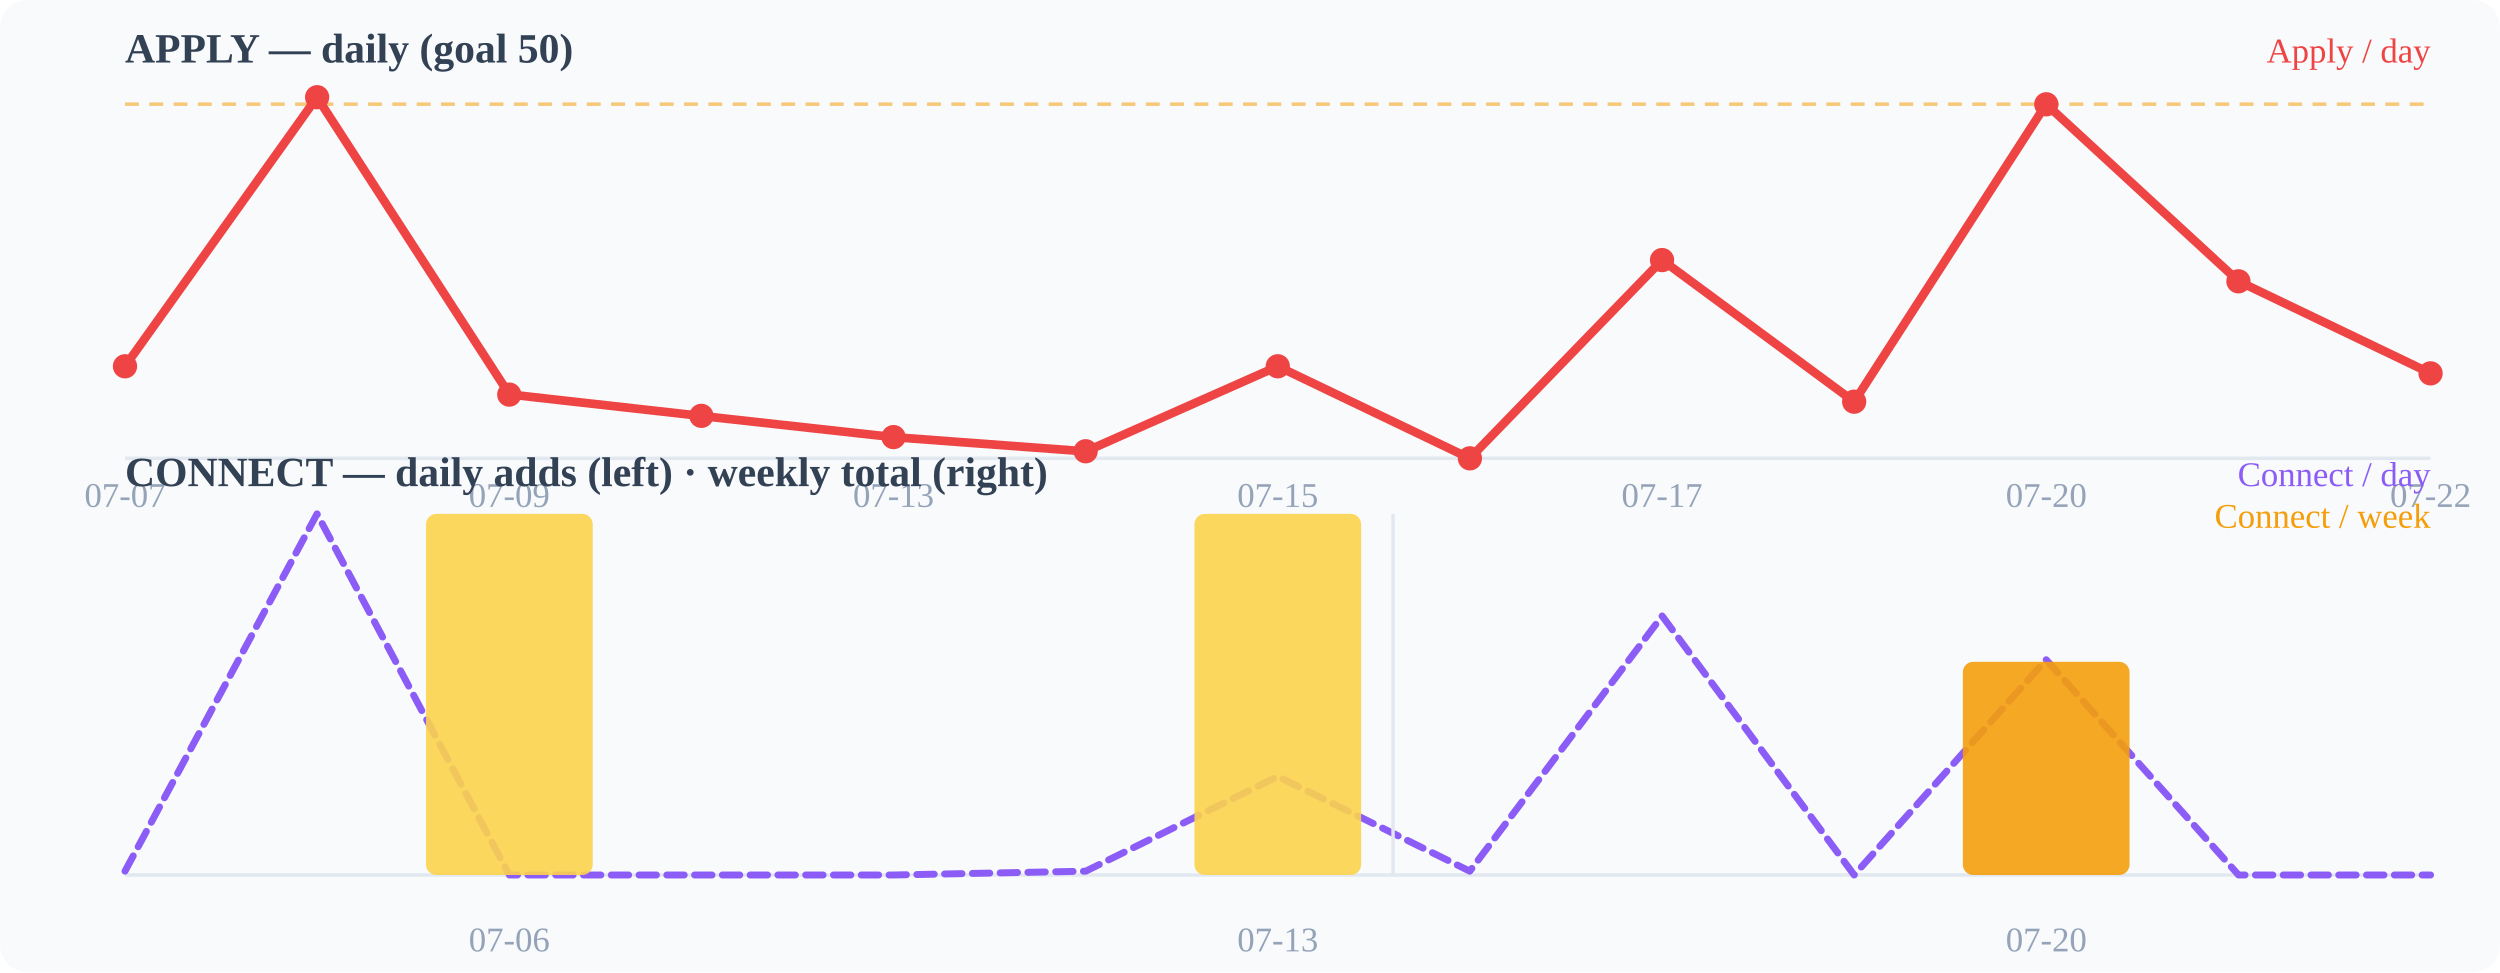
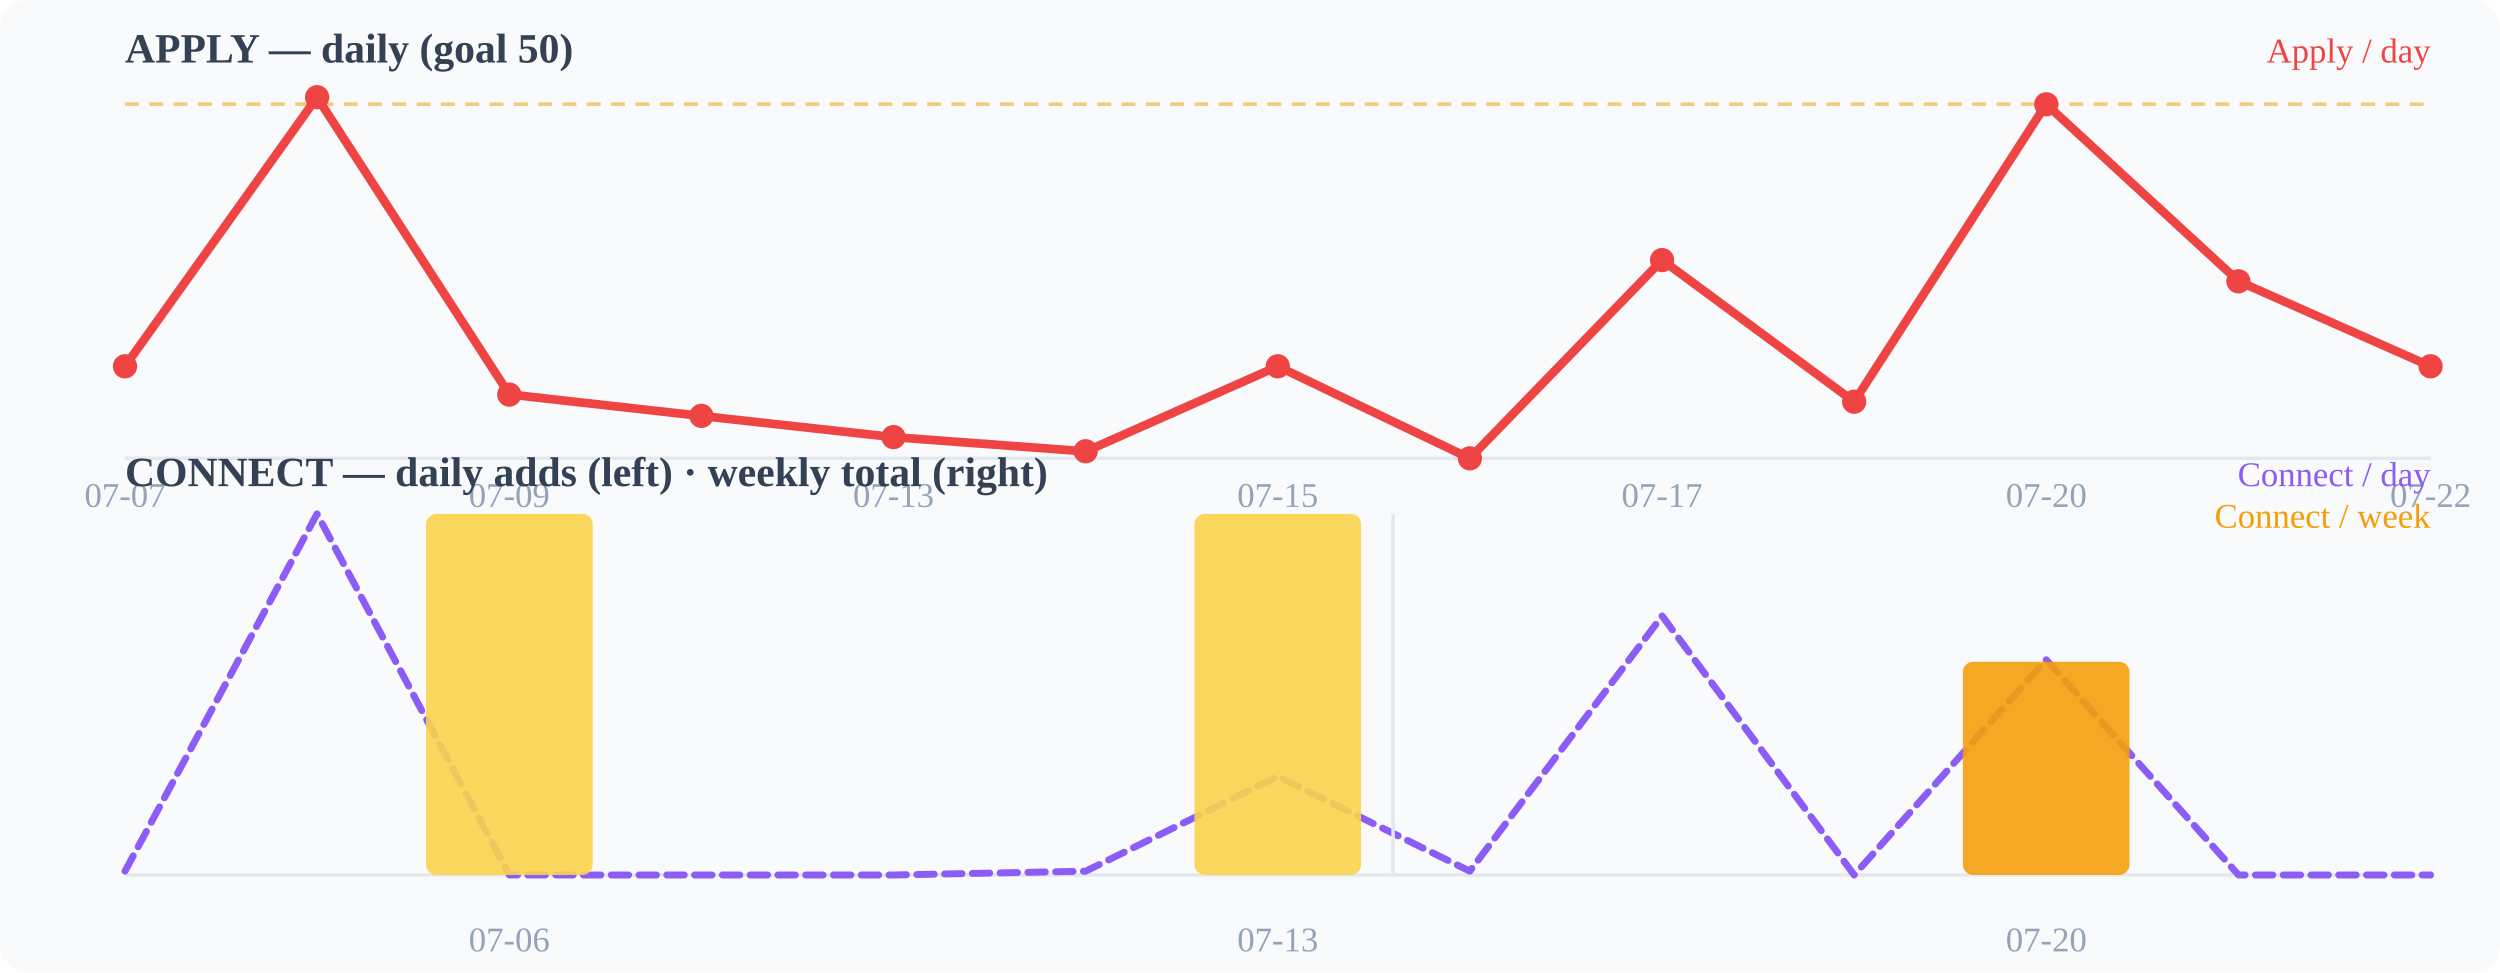
<svg xmlns="http://www.w3.org/2000/svg" width="720" height="280" viewBox="0 0 720 280">
  <rect width="720" height="280" fill="#f8fafc" rx="8" />
  <text x="36" y="18" font-size="12" font-weight="600" fill="#334155">APPLY — daily (goal 50)</text>
  <line x1="36" y1="132" x2="700" y2="132" stroke="#e2e8f0" stroke-width="1" />
  <line x1="36" y1="30.0" x2="700" y2="30.0" stroke="#f59e0b" stroke-width="1" stroke-dasharray="4 3" opacity="0.55" />
-   <polyline points="36.0,105.5 91.3,28.0 146.7,113.6 202.0,119.8 257.3,125.9 312.7,130.0 368.0,105.5 423.3,132.0 478.7,74.9 534.0,115.7 589.3,30.0 644.7,81.0 700.0,107.5" fill="none" stroke="#ef4444" stroke-width="2.5" stroke-linecap="round" stroke-linejoin="round" />
+   <polyline points="36.0,105.5 91.3,28.0 146.7,113.6 202.0,119.8 257.3,125.9 312.7,130.0 368.0,105.5 423.3,132.0 478.7,74.9 534.0,115.7 589.3,30.0 644.7,81.0 700.0,105.5" fill="none" stroke="#ef4444" stroke-width="2.5" stroke-linecap="round" stroke-linejoin="round" />
  <circle cx="36" cy="105.49" r="3.5" fill="#ef4444" />
  <circle cx="91.333" cy="28" r="3.5" fill="#ef4444" />
  <circle cx="146.667" cy="113.647" r="3.5" fill="#ef4444" />
  <circle cx="202" cy="119.765" r="3.5" fill="#ef4444" />
  <circle cx="257.333" cy="125.882" r="3.5" fill="#ef4444" />
  <circle cx="312.667" cy="129.961" r="3.5" fill="#ef4444" />
  <circle cx="368" cy="105.49" r="3.5" fill="#ef4444" />
  <circle cx="423.333" cy="132" r="3.5" fill="#ef4444" />
  <circle cx="478.667" cy="74.902" r="3.5" fill="#ef4444" />
  <circle cx="534" cy="115.686" r="3.5" fill="#ef4444" />
  <circle cx="589.333" cy="30.039" r="3.5" fill="#ef4444" />
  <circle cx="644.667" cy="81.02" r="3.5" fill="#ef4444" />
-   <circle cx="700" cy="107.529" r="3.5" fill="#ef4444" />
+   <circle cx="700" cy="105.49" r="3.5" fill="#ef4444" />
  <text x="36" y="146" font-size="10" fill="#94a3b8" text-anchor="middle">07-07</text>
  <text x="146.667" y="146" font-size="10" fill="#94a3b8" text-anchor="middle">07-09</text>
  <text x="257.333" y="146" font-size="10" fill="#94a3b8" text-anchor="middle">07-13</text>
  <text x="368" y="146" font-size="10" fill="#94a3b8" text-anchor="middle">07-15</text>
  <text x="478.667" y="146" font-size="10" fill="#94a3b8" text-anchor="middle">07-17</text>
  <text x="589.333" y="146" font-size="10" fill="#94a3b8" text-anchor="middle">07-20</text>
  <text x="700" y="146" font-size="10" fill="#94a3b8" text-anchor="middle">07-22</text>
  <text x="36" y="140" font-size="12" font-weight="600" fill="#334155">CONNECT — daily adds (left) · weekly total (right)</text>
  <line x1="36" y1="252" x2="700" y2="252" stroke="#e2e8f0" stroke-width="1" />
  <polyline points="36.0,250.9 91.3,148.0 146.7,252.0 202.0,252.0 257.3,252.0 312.7,250.9 368.0,223.6 423.3,250.9 478.7,177.4 534.0,252.0 589.3,190.0 644.7,252.0 700.0,252.0" fill="none" stroke="#8b5cf6" stroke-width="2" stroke-linecap="round" stroke-linejoin="round" stroke-dasharray="5 3" />
  <rect x="122.7" y="148.0" width="48" height="104.0" rx="3" fill="#fcd34d" opacity="0.9" />
  <rect x="344.0" y="148.0" width="48" height="104.0" rx="3" fill="#fcd34d" opacity="0.9" />
  <rect x="565.3" y="190.6" width="48" height="61.4" rx="3" fill="#f59e0b" opacity="0.9" />
  <line x1="401.2" y1="148" x2="401.2" y2="252" stroke="#e2e8f0" stroke-width="1" />
  <text x="146.667" y="274" font-size="10" fill="#94a3b8" text-anchor="middle">07-06</text>
  <text x="368" y="274" font-size="10" fill="#94a3b8" text-anchor="middle">07-13</text>
  <text x="589.333" y="274" font-size="10" fill="#94a3b8" text-anchor="middle">07-20</text>
  <text x="700" y="18" font-size="10" fill="#ef4444" text-anchor="end">Apply / day</text>
  <text x="700" y="140" font-size="10" fill="#8b5cf6" text-anchor="end">Connect / day</text>
  <text x="700" y="152" font-size="10" fill="#f59e0b" text-anchor="end">Connect / week</text>
</svg>
